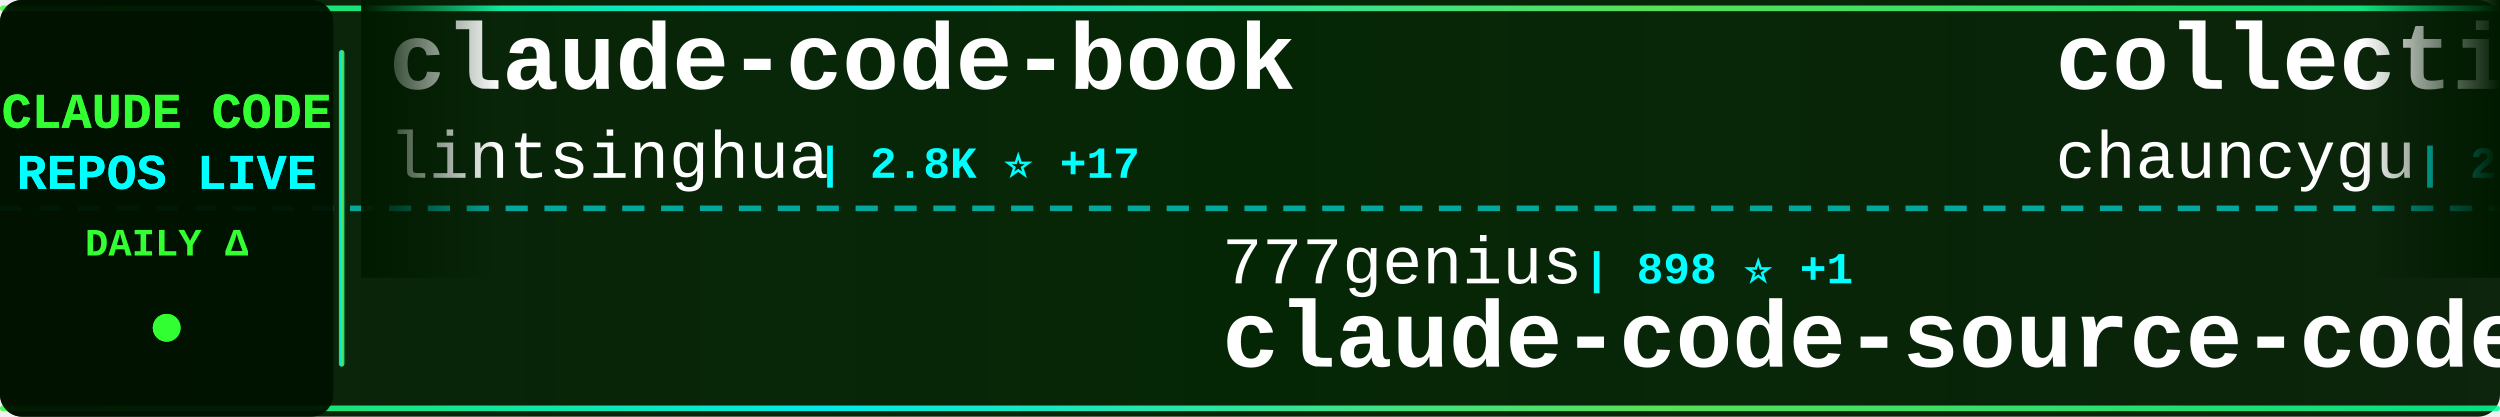
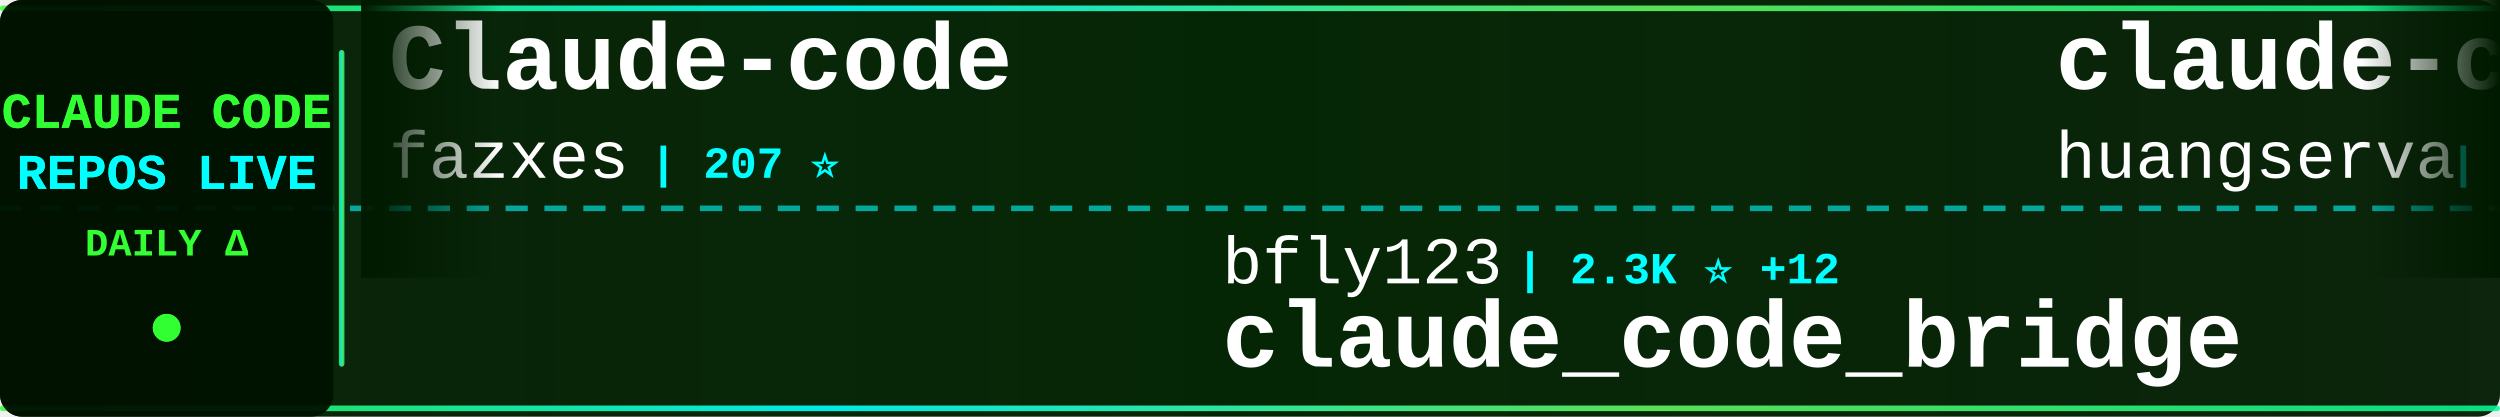
<svg xmlns="http://www.w3.org/2000/svg" width="900" height="150">
  <defs>
    <linearGradient id="tickerBg" x1="0%" y1="0%" x2="100%" y2="0%">
      <stop offset="0%" style="stop-color:#001a00;stop-opacity:0.95" />
      <stop offset="50%" style="stop-color:#002200;stop-opacity:0.98" />
      <stop offset="100%" style="stop-color:#001a00;stop-opacity:0.95" />
    </linearGradient>
    <linearGradient id="borderGrad" x1="0%" y1="0%" x2="100%" y2="0%">
      <stop offset="0%" style="stop-color:#33ff33;stop-opacity:0.85">
        <animate attributeName="stop-opacity" values="0.85;1;0.85" dur="2s" repeatCount="indefinite" />
      </stop>
      <stop offset="33%" style="stop-color:#00ffff;stop-opacity:0.9">
        <animate attributeName="stop-opacity" values="0.9;1;0.9" dur="2.2s" repeatCount="indefinite" />
      </stop>
      <stop offset="66%" style="stop-color:#66ff66;stop-opacity:0.85">
        <animate attributeName="stop-opacity" values="0.85;1;0.85" dur="1.8s" repeatCount="indefinite" />
      </stop>
      <stop offset="100%" style="stop-color:#00ff99;stop-opacity:0.85">
        <animate attributeName="stop-opacity" values="0.85;1;0.85" dur="2s" repeatCount="indefinite" />
      </stop>
    </linearGradient>
    <filter id="textGlow">
      <feGaussianBlur stdDeviation="0.1" result="coloredBlur" />
      <feMerge>
        <feMergeNode in="coloredBlur" />
        <feMergeNode in="SourceGraphic" />
      </feMerge>
    </filter>
    <filter id="metricGlow">
      <feGaussianBlur stdDeviation="0.2" result="coloredBlur" />
      <feMerge>
        <feMergeNode in="coloredBlur" />
        <feMergeNode in="SourceGraphic" />
      </feMerge>
    </filter>
    <linearGradient id="leftFade" x1="0%" y1="0%" x2="100%" y2="0%">
      <stop offset="0%" style="stop-color:#001a00;stop-opacity:1" />
      <stop offset="100%" style="stop-color:#001a00;stop-opacity:0" />
    </linearGradient>
    <linearGradient id="rightFade" x1="0%" y1="0%" x2="100%" y2="0%">
      <stop offset="0%" style="stop-color:#001a00;stop-opacity:0" />
      <stop offset="100%" style="stop-color:#001a00;stop-opacity:1" />
    </linearGradient>
  </defs>
  <rect width="900" height="150" fill="url(#tickerBg)" rx="8" />
  <rect x="0" y="2" width="900" height="2" fill="url(#borderGrad)" rx="1" />
  <rect x="0" y="146" width="900" height="2" fill="url(#borderGrad)" rx="1" />
  <line x1="0" y1="75" x2="900" y2="75" stroke="#00ffff" stroke-width="2" stroke-dasharray="8 6" opacity="0.6" />
  <rect x="0" y="0" width="120" height="150" fill="#001100" opacity="0.95" rx="8" />
  <text x="60" y="46" font-family="'Courier New', monospace" font-size="18" font-weight="bold" fill="#33ff33" text-anchor="middle" filter="url(#textGlow)">
    CLAUDE CODE
  </text>
  <text x="60" y="68" font-family="'Courier New', monospace" font-size="18" font-weight="bold" fill="#00ffff" text-anchor="middle" filter="url(#textGlow)">
    REPOS LIVE
  </text>
  <text x="60" y="92" font-family="'Courier New', monospace" font-size="14" font-weight="bold" fill="#33ff33" text-anchor="middle">
    DAILY Δ
  </text>
  <circle cx="60" cy="118" r="5" fill="#33ff33" filter="url(#metricGlow)">
    <animate attributeName="r" values="4;6;4" dur="1.5s" repeatCount="indefinite" />
    <animate attributeName="opacity" values="0.6;1;0.6" dur="1.5s" repeatCount="indefinite" />
  </circle>
  <rect x="122" y="18" width="2" height="114" fill="url(#borderGrad)" rx="1" />
  <clipPath id="tickerClip">
    <rect x="130" y="0" width="770" height="150" />
  </clipPath>
  <g clip-path="url(#tickerClip)">
    <g id="tickerItems">
      <animateTransform attributeName="transform" attributeType="XML" type="translate" from="0 0" to="-3000 0" dur="54s" repeatCount="indefinite" />
      <g transform="translate(0, 0)">
-         <text x="140" y="32" font-family="'Courier New', monospace" font-size="34" font-weight="bold" fill="#ffffff">claude-code-book</text>
-         <text x="140" y="64" font-family="'Courier New', monospace" font-size="24" font-weight="normal" fill="#ffffff" opacity="1.0">lintsinghua</text>
-         <text x="294" y="64" font-family="'Courier New', monospace" font-size="16" font-weight="bold" fill="#00ffff"> | 2.8K ⭐ +17</text>
+         <text x="140" y="32" font-family="'Courier New', monospace" font-size="34" font-weight="bold" fill="#ffffff">Claude-code</text>
+         <text x="140" y="64" font-family="'Courier New', monospace" font-size="24" font-weight="normal" fill="#ffffff" opacity="1.0">fazxes</text>
+         <text x="234" y="64" font-family="'Courier New', monospace" font-size="16" font-weight="bold" fill="#00ffff"> | 207 ⭐</text>
      </g>
      <g transform="translate(300, 0)">
-         <text x="140" y="102" font-family="'Courier New', monospace" font-size="24" font-weight="normal" fill="#ffffff" opacity="1.0">777genius</text>
-         <text x="270" y="102" font-family="'Courier New', monospace" font-size="16" font-weight="bold" fill="#00ffff"> | 898 ⭐ +1</text>
-         <text x="140" y="132" font-family="'Courier New', monospace" font-size="34" font-weight="bold" fill="#ffffff">claude-code-source-code</text>
+         <text x="140" y="102" font-family="'Courier New', monospace" font-size="24" font-weight="normal" fill="#ffffff" opacity="1.0">bfly123</text>
+         <text x="246" y="102" font-family="'Courier New', monospace" font-size="16" font-weight="bold" fill="#00ffff"> | 2.3K ⭐ +12</text>
+         <text x="140" y="132" font-family="'Courier New', monospace" font-size="34" font-weight="bold" fill="#ffffff">claude_code_bridge</text>
      </g>
      <g transform="translate(600, 0)">
-         <text x="140" y="32" font-family="'Courier New', monospace" font-size="34" font-weight="bold" fill="#ffffff">collection-claude-code-s...</text>
-         <text x="140" y="64" font-family="'Courier New', monospace" font-size="24" font-weight="normal" fill="#ffffff" opacity="1.0">chauncygu</text>
-         <text x="270" y="64" font-family="'Courier New', monospace" font-size="16" font-weight="bold" fill="#00ffff"> | 2.2K ⭐ +7</text>
+         <text x="140" y="32" font-family="'Courier New', monospace" font-size="34" font-weight="bold" fill="#ffffff">claude-code-cli</text>
+         <text x="140" y="64" font-family="'Courier New', monospace" font-size="24" font-weight="normal" fill="#ffffff" opacity="1.0">huangserva</text>
+         <text x="282" y="64" font-family="'Courier New', monospace" font-size="16" font-weight="bold" fill="#00ffff"> | 554 ⭐ +1</text>
      </g>
      <g transform="translate(900, 0)">
-         <text x="140" y="102" font-family="'Courier New', monospace" font-size="24" font-weight="normal" fill="#ffffff" opacity="1.0">anthropics</text>
-         <text x="282" y="102" font-family="'Courier New', monospace" font-size="16" font-weight="bold" fill="#00ffff"> | 7.2K ⭐ +13</text>
-         <text x="140" y="132" font-family="'Courier New', monospace" font-size="34" font-weight="bold" fill="#ffffff">claude-code-action</text>
+         <text x="140" y="102" font-family="'Courier New', monospace" font-size="24" font-weight="normal" fill="#ffffff" opacity="1.0">sickn33</text>
+         <text x="246" y="102" font-family="'Courier New', monospace" font-size="16" font-weight="bold" fill="#00ffff"> | 33.9K ⭐ +183</text>
+         <text x="140" y="132" font-family="'Courier New', monospace" font-size="34" font-weight="bold" fill="#ffffff">antigravity-awesome-skil...</text>
      </g>
      <g transform="translate(1200, 0)">
-         <text x="140" y="32" font-family="'Courier New', monospace" font-size="34" font-weight="bold" fill="#ffffff">claude-code-hooks-master...</text>
-         <text x="140" y="64" font-family="'Courier New', monospace" font-size="24" font-weight="normal" fill="#ffffff" opacity="1.0">disler</text>
-         <text x="234" y="64" font-family="'Courier New', monospace" font-size="16" font-weight="bold" fill="#00ffff"> | 3.5K ⭐ +6</text>
+         <text x="140" y="32" font-family="'Courier New', monospace" font-size="34" font-weight="bold" fill="#ffffff">claude_code_src</text>
+         <text x="140" y="64" font-family="'Courier New', monospace" font-size="24" font-weight="normal" fill="#ffffff" opacity="1.0">ponponon</text>
+         <text x="258" y="64" font-family="'Courier New', monospace" font-size="16" font-weight="bold" fill="#00ffff"> | 2.2K ⭐ +8</text>
      </g>
      <g transform="translate(1500, 0)">
-         <text x="140" y="102" font-family="'Courier New', monospace" font-size="24" font-weight="normal" fill="#ffffff" opacity="1.0">wanshuiyin</text>
-         <text x="282" y="102" font-family="'Courier New', monospace" font-size="16" font-weight="bold" fill="#00ffff"> | 7.0K ⭐ +56</text>
-         <text x="140" y="132" font-family="'Courier New', monospace" font-size="34" font-weight="bold" fill="#ffffff">Auto-claude-code-researc...</text>
+         <text x="140" y="102" font-family="'Courier New', monospace" font-size="24" font-weight="normal" fill="#ffffff" opacity="1.0">affaan-m</text>
+         <text x="258" y="102" font-family="'Courier New', monospace" font-size="16" font-weight="bold" fill="#00ffff"> | 160.8K ⭐ +797</text>
+         <text x="140" y="132" font-family="'Courier New', monospace" font-size="34" font-weight="bold" fill="#ffffff">everything-claude-code</text>
      </g>
      <g transform="translate(1800, 0)">
-         <text x="140" y="32" font-family="'Courier New', monospace" font-size="34" font-weight="bold" fill="#ffffff">claude-code-source</text>
-         <text x="140" y="64" font-family="'Courier New', monospace" font-size="24" font-weight="normal" fill="#ffffff" opacity="1.0">AprilNEA</text>
-         <text x="258" y="64" font-family="'Courier New', monospace" font-size="16" font-weight="bold" fill="#00ffff"> | 372 ⭐</text>
+         <text x="140" y="32" font-family="'Courier New', monospace" font-size="34" font-weight="bold" fill="#ffffff">claude-code-source-build</text>
+         <text x="140" y="64" font-family="'Courier New', monospace" font-size="24" font-weight="normal" fill="#ffffff" opacity="1.0">andrew-kramer-inno</text>
+         <text x="378" y="64" font-family="'Courier New', monospace" font-size="16" font-weight="bold" fill="#00ffff"> | 574 ⭐ +1</text>
      </g>
      <g transform="translate(2100, 0)">
-         <text x="140" y="102" font-family="'Courier New', monospace" font-size="24" font-weight="normal" fill="#ffffff" opacity="1.0">anthropics</text>
-         <text x="282" y="102" font-family="'Courier New', monospace" font-size="16" font-weight="bold" fill="#00ffff"> | 120.2K ⭐ +435</text>
-         <text x="140" y="132" font-family="'Courier New', monospace" font-size="34" font-weight="bold" fill="#ffffff">skills</text>
+         <text x="140" y="102" font-family="'Courier New', monospace" font-size="24" font-weight="normal" fill="#ffffff" opacity="1.0">carlvellotti</text>
+         <text x="306" y="102" font-family="'Courier New', monospace" font-size="16" font-weight="bold" fill="#00ffff"> | 1.9K ⭐ +2</text>
+         <text x="140" y="132" font-family="'Courier New', monospace" font-size="34" font-weight="bold" fill="#ffffff">claude-code-pm-course</text>
      </g>
      <g transform="translate(2400, 0)">
-         <text x="140" y="32" font-family="'Courier New', monospace" font-size="34" font-weight="bold" fill="#ffffff">claude-code-infrastructu...</text>
-         <text x="140" y="64" font-family="'Courier New', monospace" font-size="24" font-weight="normal" fill="#ffffff" opacity="1.0">diet103</text>
-         <text x="246" y="64" font-family="'Courier New', monospace" font-size="16" font-weight="bold" fill="#00ffff"> | 9.5K ⭐ +4</text>
+         <text x="140" y="32" font-family="'Courier New', monospace" font-size="34" font-weight="bold" fill="#ffffff">Claude-Code-Game-Studios</text>
+         <text x="140" y="64" font-family="'Courier New', monospace" font-size="24" font-weight="normal" fill="#ffffff" opacity="1.0">Donchitos</text>
+         <text x="270" y="64" font-family="'Courier New', monospace" font-size="16" font-weight="bold" fill="#00ffff"> | 13.0K ⭐ +690</text>
      </g>
      <g transform="translate(2700, 0)">
-         <text x="140" y="102" font-family="'Courier New', monospace" font-size="24" font-weight="normal" fill="#ffffff" opacity="1.0">fazxes</text>
-         <text x="234" y="102" font-family="'Courier New', monospace" font-size="16" font-weight="bold" fill="#00ffff"> | 207 ⭐</text>
-         <text x="140" y="132" font-family="'Courier New', monospace" font-size="34" font-weight="bold" fill="#ffffff">Claude-code</text>
+         <text x="140" y="102" font-family="'Courier New', monospace" font-size="24" font-weight="normal" fill="#ffffff" opacity="1.0">1rgs</text>
+         <text x="210" y="102" font-family="'Courier New', monospace" font-size="16" font-weight="bold" fill="#00ffff"> | 3.5K ⭐ +3</text>
+         <text x="140" y="132" font-family="'Courier New', monospace" font-size="34" font-weight="bold" fill="#ffffff">claude-code-proxy</text>
      </g>
      <g transform="translate(3000, 0)">
-         <text x="140" y="32" font-family="'Courier New', monospace" font-size="34" font-weight="bold" fill="#ffffff">claude-code-book</text>
-         <text x="140" y="64" font-family="'Courier New', monospace" font-size="24" font-weight="normal" fill="#ffffff" opacity="1.0">lintsinghua</text>
-         <text x="294" y="64" font-family="'Courier New', monospace" font-size="16" font-weight="bold" fill="#00ffff"> | 2.8K ⭐ +17</text>
+         <text x="140" y="32" font-family="'Courier New', monospace" font-size="34" font-weight="bold" fill="#ffffff">Claude-code</text>
+         <text x="140" y="64" font-family="'Courier New', monospace" font-size="24" font-weight="normal" fill="#ffffff" opacity="1.0">fazxes</text>
+         <text x="234" y="64" font-family="'Courier New', monospace" font-size="16" font-weight="bold" fill="#00ffff"> | 207 ⭐</text>
      </g>
      <g transform="translate(3300, 0)">
-         <text x="140" y="102" font-family="'Courier New', monospace" font-size="24" font-weight="normal" fill="#ffffff" opacity="1.0">777genius</text>
-         <text x="270" y="102" font-family="'Courier New', monospace" font-size="16" font-weight="bold" fill="#00ffff"> | 898 ⭐ +1</text>
-         <text x="140" y="132" font-family="'Courier New', monospace" font-size="34" font-weight="bold" fill="#ffffff">claude-code-source-code</text>
+         <text x="140" y="102" font-family="'Courier New', monospace" font-size="24" font-weight="normal" fill="#ffffff" opacity="1.0">bfly123</text>
+         <text x="246" y="102" font-family="'Courier New', monospace" font-size="16" font-weight="bold" fill="#00ffff"> | 2.3K ⭐ +12</text>
+         <text x="140" y="132" font-family="'Courier New', monospace" font-size="34" font-weight="bold" fill="#ffffff">claude_code_bridge</text>
      </g>
      <g transform="translate(3600, 0)">
-         <text x="140" y="32" font-family="'Courier New', monospace" font-size="34" font-weight="bold" fill="#ffffff">collection-claude-code-s...</text>
-         <text x="140" y="64" font-family="'Courier New', monospace" font-size="24" font-weight="normal" fill="#ffffff" opacity="1.0">chauncygu</text>
-         <text x="270" y="64" font-family="'Courier New', monospace" font-size="16" font-weight="bold" fill="#00ffff"> | 2.2K ⭐ +7</text>
+         <text x="140" y="32" font-family="'Courier New', monospace" font-size="34" font-weight="bold" fill="#ffffff">claude-code-cli</text>
+         <text x="140" y="64" font-family="'Courier New', monospace" font-size="24" font-weight="normal" fill="#ffffff" opacity="1.0">huangserva</text>
+         <text x="282" y="64" font-family="'Courier New', monospace" font-size="16" font-weight="bold" fill="#00ffff"> | 554 ⭐ +1</text>
      </g>
      <g transform="translate(3900, 0)">
-         <text x="140" y="102" font-family="'Courier New', monospace" font-size="24" font-weight="normal" fill="#ffffff" opacity="1.0">anthropics</text>
-         <text x="282" y="102" font-family="'Courier New', monospace" font-size="16" font-weight="bold" fill="#00ffff"> | 7.2K ⭐ +13</text>
-         <text x="140" y="132" font-family="'Courier New', monospace" font-size="34" font-weight="bold" fill="#ffffff">claude-code-action</text>
+         <text x="140" y="102" font-family="'Courier New', monospace" font-size="24" font-weight="normal" fill="#ffffff" opacity="1.0">sickn33</text>
+         <text x="246" y="102" font-family="'Courier New', monospace" font-size="16" font-weight="bold" fill="#00ffff"> | 33.9K ⭐ +183</text>
+         <text x="140" y="132" font-family="'Courier New', monospace" font-size="34" font-weight="bold" fill="#ffffff">antigravity-awesome-skil...</text>
      </g>
    </g>
  </g>
  <rect x="130" y="0" width="50" height="100" fill="url(#leftFade)" />
  <rect x="850" y="0" width="50" height="100" fill="url(#rightFade)" />
</svg>
